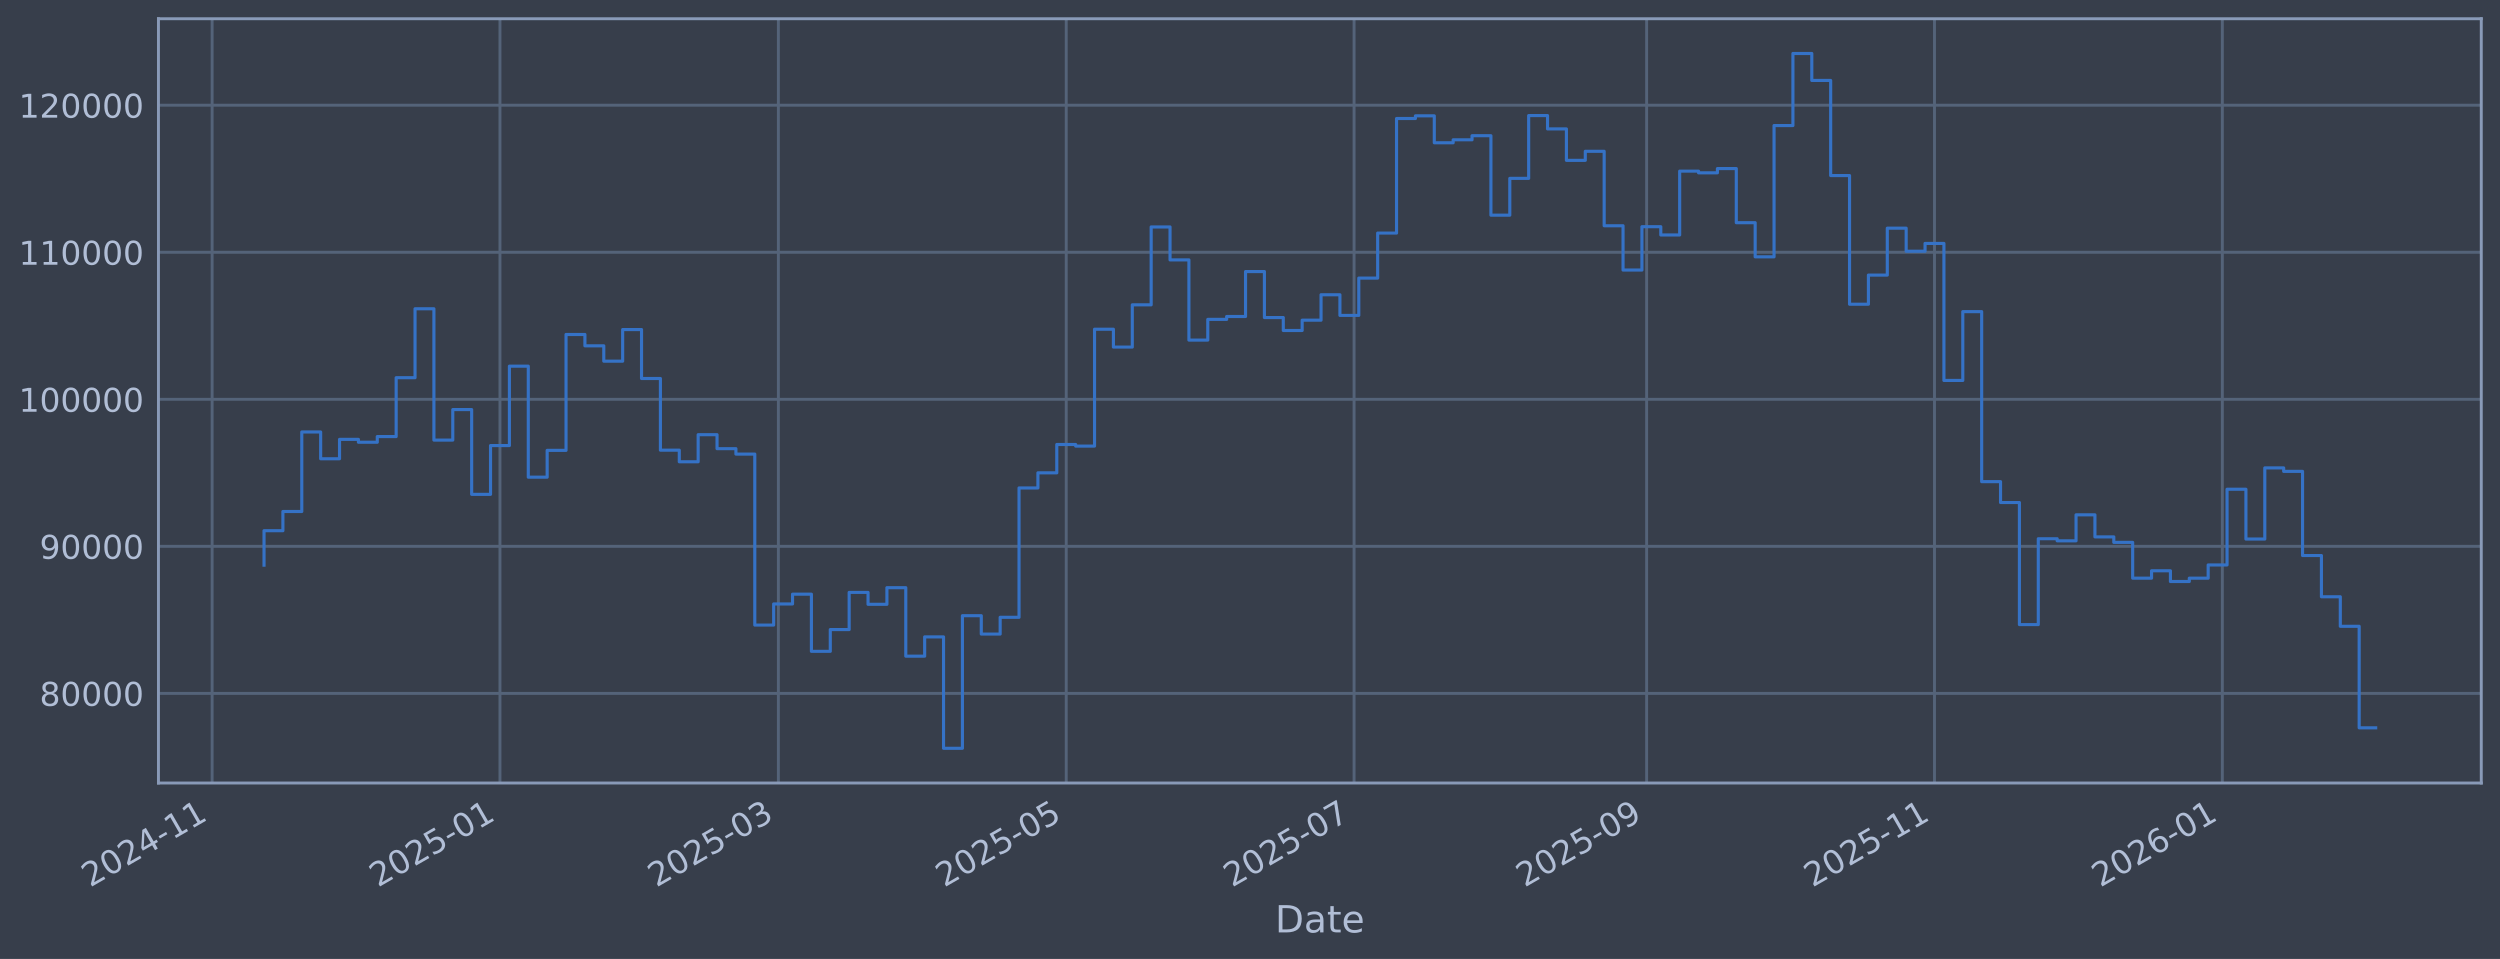
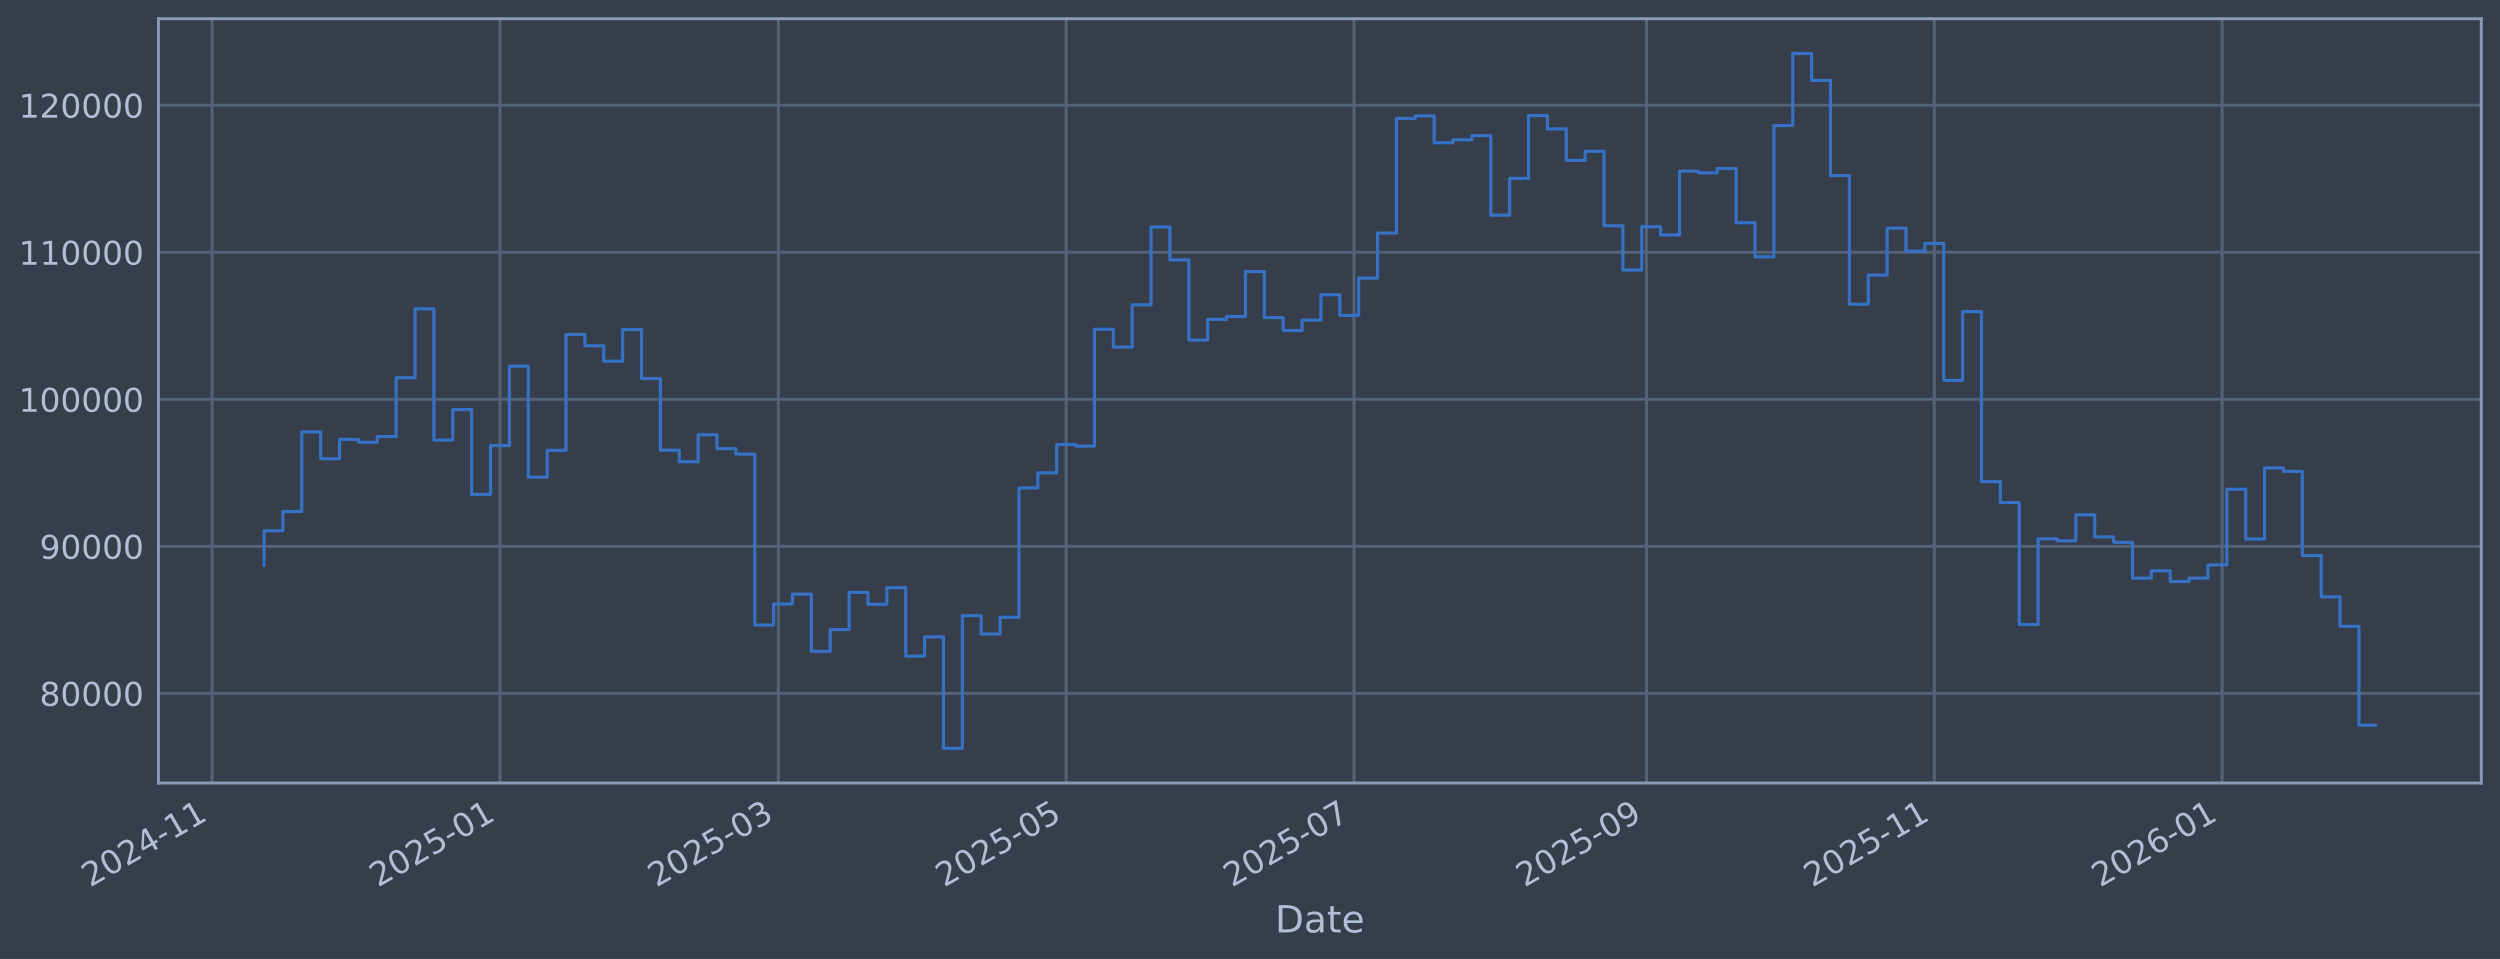
<svg xmlns="http://www.w3.org/2000/svg" xmlns:xlink="http://www.w3.org/1999/xlink" width="960.9pt" height="368.58pt" viewBox="0 0 960.9 368.58" version="1.1">
  <defs>
    <style type="text/css">*{stroke-linejoin: round; stroke-linecap: butt}</style>
  </defs>
  <g id="figure_1">
    <g id="patch_1">
      <path d="M 0 368.58  L 960.9 368.58  L 960.9 0  L 0 0  z " style="fill: #373e4b" />
    </g>
    <g id="axes_1">
      <g id="patch_2">
        <path d="M 60.901 300.96  L 953.701 300.96  L 953.701 7.2  L 60.901 7.2  z " style="fill: #373e4b" />
      </g>
      <g id="matplotlib.axis_1">
        <g id="xtick_1">
          <g id="line2d_1">
-             <path d="M 81.531 300.96  L 81.531 7.2  " clip-path="url(#pee155c4585)" style="fill: none; stroke: #546379; stroke-width: 1.12; stroke-linecap: square" />
+             <path d="M 81.534 300.96  L 81.534 7.2  " clip-path="url(#p841ce83a00)" style="fill: none; stroke: #546379; stroke-width: 1.12; stroke-linecap: square" />
          </g>
          <g id="line2d_2" />
          <g id="text_1">
-             <g style="fill: #b1bed6" transform="translate(34.62819 341.1745) rotate(-30) scale(0.126 -0.126)">
+             <g style="fill: #b1bed6" transform="translate(34.63031 341.1745) rotate(-30) scale(0.126 -0.126)">
              <defs>
                <path id="DejaVuSans-32" d="M 1228 531  L 3431 531  L 3431 0  L 469 0  L 469 531  Q 828 903 1448 1529  Q 2069 2156 2228 2338  Q 2531 2678 2651 2914  Q 2772 3150 2772 3378  Q 2772 3750 2511 3984  Q 2250 4219 1831 4219  Q 1534 4219 1204 4116  Q 875 4013 500 3803  L 500 4441  Q 881 4594 1212 4672  Q 1544 4750 1819 4750  Q 2544 4750 2975 4387  Q 3406 4025 3406 3419  Q 3406 3131 3298 2873  Q 3191 2616 2906 2266  Q 2828 2175 2409 1742  Q 1991 1309 1228 531  z " transform="scale(0.015625)" />
                <path id="DejaVuSans-30" d="M 2034 4250  Q 1547 4250 1301 3770  Q 1056 3291 1056 2328  Q 1056 1369 1301 889  Q 1547 409 2034 409  Q 2525 409 2770 889  Q 3016 1369 3016 2328  Q 3016 3291 2770 3770  Q 2525 4250 2034 4250  z M 2034 4750  Q 2819 4750 3233 4129  Q 3647 3509 3647 2328  Q 3647 1150 3233 529  Q 2819 -91 2034 -91  Q 1250 -91 836 529  Q 422 1150 422 2328  Q 422 3509 836 4129  Q 1250 4750 2034 4750  z " transform="scale(0.015625)" />
                <path id="DejaVuSans-34" d="M 2419 4116  L 825 1625  L 2419 1625  L 2419 4116  z M 2253 4666  L 3047 4666  L 3047 1625  L 3713 1625  L 3713 1100  L 3047 1100  L 3047 0  L 2419 0  L 2419 1100  L 313 1100  L 313 1709  L 2253 4666  z " transform="scale(0.015625)" />
                <path id="DejaVuSans-2d" d="M 313 2009  L 1997 2009  L 1997 1497  L 313 1497  L 313 2009  z " transform="scale(0.015625)" />
                <path id="DejaVuSans-31" d="M 794 531  L 1825 531  L 1825 4091  L 703 3866  L 703 4441  L 1819 4666  L 2450 4666  L 2450 531  L 3481 531  L 3481 0  L 794 0  L 794 531  z " transform="scale(0.015625)" />
              </defs>
              <use xlink:href="#DejaVuSans-32" />
              <use xlink:href="#DejaVuSans-30" transform="translate(63.62305 0)" />
              <use xlink:href="#DejaVuSans-32" transform="translate(127.2461 0)" />
              <use xlink:href="#DejaVuSans-34" transform="translate(190.8691 0)" />
              <use xlink:href="#DejaVuSans-2d" transform="translate(254.4922 0)" />
              <use xlink:href="#DejaVuSans-31" transform="translate(290.5762 0)" />
              <use xlink:href="#DejaVuSans-31" transform="translate(354.1992 0)" />
            </g>
          </g>
        </g>
        <g id="xtick_2">
          <g id="line2d_3">
-             <path d="M 192.168 300.96  L 192.168 7.2  " clip-path="url(#pee155c4585)" style="fill: none; stroke: #546379; stroke-width: 1.12; stroke-linecap: square" />
+             <path d="M 192.158 300.96  L 192.158 7.2  " clip-path="url(#p841ce83a00)" style="fill: none; stroke: #546379; stroke-width: 1.12; stroke-linecap: square" />
          </g>
          <g id="line2d_4" />
          <g id="text_2">
-             <g style="fill: #b1bed6" transform="translate(145.2648 341.1745) rotate(-30) scale(0.126 -0.126)">
+             <g style="fill: #b1bed6" transform="translate(145.2551 341.1745) rotate(-30) scale(0.126 -0.126)">
              <defs>
                <path id="DejaVuSans-35" d="M 691 4666  L 3169 4666  L 3169 4134  L 1269 4134  L 1269 2991  Q 1406 3038 1543 3061  Q 1681 3084 1819 3084  Q 2600 3084 3056 2656  Q 3513 2228 3513 1497  Q 3513 744 3044 326  Q 2575 -91 1722 -91  Q 1428 -91 1123 -41  Q 819 9 494 109  L 494 744  Q 775 591 1075 516  Q 1375 441 1709 441  Q 2250 441 2565 725  Q 2881 1009 2881 1497  Q 2881 1984 2565 2268  Q 2250 2553 1709 2553  Q 1456 2553 1204 2497  Q 953 2441 691 2322  L 691 4666  z " transform="scale(0.015625)" />
              </defs>
              <use xlink:href="#DejaVuSans-32" />
              <use xlink:href="#DejaVuSans-30" transform="translate(63.62305 0)" />
              <use xlink:href="#DejaVuSans-32" transform="translate(127.2461 0)" />
              <use xlink:href="#DejaVuSans-35" transform="translate(190.8691 0)" />
              <use xlink:href="#DejaVuSans-2d" transform="translate(254.4922 0)" />
              <use xlink:href="#DejaVuSans-30" transform="translate(290.5762 0)" />
              <use xlink:href="#DejaVuSans-31" transform="translate(354.1992 0)" />
            </g>
          </g>
        </g>
        <g id="xtick_3">
          <g id="line2d_5">
-             <path d="M 299.177 300.96  L 299.177 7.2  " clip-path="url(#pee155c4585)" style="fill: none; stroke: #546379; stroke-width: 1.12; stroke-linecap: square" />
+             <path d="M 299.156 300.96  L 299.156 7.2  " clip-path="url(#p841ce83a00)" style="fill: none; stroke: #546379; stroke-width: 1.12; stroke-linecap: square" />
          </g>
          <g id="line2d_6" />
          <g id="text_3">
-             <g style="fill: #b1bed6" transform="translate(252.2739 341.1745) rotate(-30) scale(0.126 -0.126)">
+             <g style="fill: #b1bed6" transform="translate(252.2528 341.1745) rotate(-30) scale(0.126 -0.126)">
              <defs>
                <path id="DejaVuSans-33" d="M 2597 2516  Q 3050 2419 3304 2112  Q 3559 1806 3559 1356  Q 3559 666 3084 287  Q 2609 -91 1734 -91  Q 1441 -91 1130 -33  Q 819 25 488 141  L 488 750  Q 750 597 1062 519  Q 1375 441 1716 441  Q 2309 441 2620 675  Q 2931 909 2931 1356  Q 2931 1769 2642 2001  Q 2353 2234 1838 2234  L 1294 2234  L 1294 2753  L 1863 2753  Q 2328 2753 2575 2939  Q 2822 3125 2822 3475  Q 2822 3834 2567 4026  Q 2313 4219 1838 4219  Q 1578 4219 1281 4162  Q 984 4106 628 3988  L 628 4550  Q 988 4650 1302 4700  Q 1616 4750 1894 4750  Q 2613 4750 3031 4423  Q 3450 4097 3450 3541  Q 3450 3153 3228 2886  Q 3006 2619 2597 2516  z " transform="scale(0.015625)" />
              </defs>
              <use xlink:href="#DejaVuSans-32" />
              <use xlink:href="#DejaVuSans-30" transform="translate(63.62305 0)" />
              <use xlink:href="#DejaVuSans-32" transform="translate(127.2461 0)" />
              <use xlink:href="#DejaVuSans-35" transform="translate(190.8691 0)" />
              <use xlink:href="#DejaVuSans-2d" transform="translate(254.4922 0)" />
              <use xlink:href="#DejaVuSans-30" transform="translate(290.5762 0)" />
              <use xlink:href="#DejaVuSans-33" transform="translate(354.1992 0)" />
            </g>
          </g>
        </g>
        <g id="xtick_4">
          <g id="line2d_7">
-             <path d="M 409.814 300.96  L 409.814 7.2  " clip-path="url(#pee155c4585)" style="fill: none; stroke: #546379; stroke-width: 1.12; stroke-linecap: square" />
+             <path d="M 409.781 300.96  L 409.781 7.2  " clip-path="url(#p841ce83a00)" style="fill: none; stroke: #546379; stroke-width: 1.12; stroke-linecap: square" />
          </g>
          <g id="line2d_8" />
          <g id="text_4">
-             <g style="fill: #b1bed6" transform="translate(362.9105 341.1745) rotate(-30) scale(0.126 -0.126)">
+             <g style="fill: #b1bed6" transform="translate(362.8776 341.1745) rotate(-30) scale(0.126 -0.126)">
              <use xlink:href="#DejaVuSans-32" />
              <use xlink:href="#DejaVuSans-30" transform="translate(63.62305 0)" />
              <use xlink:href="#DejaVuSans-32" transform="translate(127.2461 0)" />
              <use xlink:href="#DejaVuSans-35" transform="translate(190.8691 0)" />
              <use xlink:href="#DejaVuSans-2d" transform="translate(254.4922 0)" />
              <use xlink:href="#DejaVuSans-30" transform="translate(290.5762 0)" />
              <use xlink:href="#DejaVuSans-35" transform="translate(354.1992 0)" />
            </g>
          </g>
        </g>
        <g id="xtick_5">
          <g id="line2d_9">
-             <path d="M 520.45 300.96  L 520.45 7.2  " clip-path="url(#pee155c4585)" style="fill: none; stroke: #546379; stroke-width: 1.12; stroke-linecap: square" />
+             <path d="M 520.406 300.96  L 520.406 7.2  " clip-path="url(#p841ce83a00)" style="fill: none; stroke: #546379; stroke-width: 1.12; stroke-linecap: square" />
          </g>
          <g id="line2d_10" />
          <g id="text_5">
-             <g style="fill: #b1bed6" transform="translate(473.5471 341.1745) rotate(-30) scale(0.126 -0.126)">
+             <g style="fill: #b1bed6" transform="translate(473.5024 341.1745) rotate(-30) scale(0.126 -0.126)">
              <defs>
                <path id="DejaVuSans-37" d="M 525 4666  L 3525 4666  L 3525 4397  L 1831 0  L 1172 0  L 2766 4134  L 525 4134  L 525 4666  z " transform="scale(0.015625)" />
              </defs>
              <use xlink:href="#DejaVuSans-32" />
              <use xlink:href="#DejaVuSans-30" transform="translate(63.62305 0)" />
              <use xlink:href="#DejaVuSans-32" transform="translate(127.2461 0)" />
              <use xlink:href="#DejaVuSans-35" transform="translate(190.8691 0)" />
              <use xlink:href="#DejaVuSans-2d" transform="translate(254.4922 0)" />
              <use xlink:href="#DejaVuSans-30" transform="translate(290.5762 0)" />
              <use xlink:href="#DejaVuSans-37" transform="translate(354.1992 0)" />
            </g>
          </g>
        </g>
        <g id="xtick_6">
          <g id="line2d_11">
-             <path d="M 632.901 300.96  L 632.901 7.2  " clip-path="url(#pee155c4585)" style="fill: none; stroke: #546379; stroke-width: 1.12; stroke-linecap: square" />
+             <path d="M 632.844 300.96  L 632.844 7.2  " clip-path="url(#p841ce83a00)" style="fill: none; stroke: #546379; stroke-width: 1.12; stroke-linecap: square" />
          </g>
          <g id="line2d_12" />
          <g id="text_6">
-             <g style="fill: #b1bed6" transform="translate(585.9973 341.1745) rotate(-30) scale(0.126 -0.126)">
+             <g style="fill: #b1bed6" transform="translate(585.9407 341.1745) rotate(-30) scale(0.126 -0.126)">
              <defs>
                <path id="DejaVuSans-39" d="M 703 97  L 703 672  Q 941 559 1184 500  Q 1428 441 1663 441  Q 2288 441 2617 861  Q 2947 1281 2994 2138  Q 2813 1869 2534 1725  Q 2256 1581 1919 1581  Q 1219 1581 811 2004  Q 403 2428 403 3163  Q 403 3881 828 4315  Q 1253 4750 1959 4750  Q 2769 4750 3195 4129  Q 3622 3509 3622 2328  Q 3622 1225 3098 567  Q 2575 -91 1691 -91  Q 1453 -91 1209 -44  Q 966 3 703 97  z M 1959 2075  Q 2384 2075 2632 2365  Q 2881 2656 2881 3163  Q 2881 3666 2632 3958  Q 2384 4250 1959 4250  Q 1534 4250 1286 3958  Q 1038 3666 1038 3163  Q 1038 2656 1286 2365  Q 1534 2075 1959 2075  z " transform="scale(0.015625)" />
              </defs>
              <use xlink:href="#DejaVuSans-32" />
              <use xlink:href="#DejaVuSans-30" transform="translate(63.62305 0)" />
              <use xlink:href="#DejaVuSans-32" transform="translate(127.2461 0)" />
              <use xlink:href="#DejaVuSans-35" transform="translate(190.8691 0)" />
              <use xlink:href="#DejaVuSans-2d" transform="translate(254.4922 0)" />
              <use xlink:href="#DejaVuSans-30" transform="translate(290.5762 0)" />
              <use xlink:href="#DejaVuSans-39" transform="translate(354.1992 0)" />
            </g>
          </g>
        </g>
        <g id="xtick_7">
          <g id="line2d_13">
-             <path d="M 743.537 300.96  L 743.537 7.2  " clip-path="url(#pee155c4585)" style="fill: none; stroke: #546379; stroke-width: 1.12; stroke-linecap: square" />
+             <path d="M 743.469 300.96  L 743.469 7.2  " clip-path="url(#p841ce83a00)" style="fill: none; stroke: #546379; stroke-width: 1.12; stroke-linecap: square" />
          </g>
          <g id="line2d_14" />
          <g id="text_7">
-             <g style="fill: #b1bed6" transform="translate(696.6339 341.1745) rotate(-30) scale(0.126 -0.126)">
+             <g style="fill: #b1bed6" transform="translate(696.5655 341.1745) rotate(-30) scale(0.126 -0.126)">
              <use xlink:href="#DejaVuSans-32" />
              <use xlink:href="#DejaVuSans-30" transform="translate(63.62305 0)" />
              <use xlink:href="#DejaVuSans-32" transform="translate(127.2461 0)" />
              <use xlink:href="#DejaVuSans-35" transform="translate(190.8691 0)" />
              <use xlink:href="#DejaVuSans-2d" transform="translate(254.4922 0)" />
              <use xlink:href="#DejaVuSans-31" transform="translate(290.5762 0)" />
              <use xlink:href="#DejaVuSans-31" transform="translate(354.1992 0)" />
            </g>
          </g>
        </g>
        <g id="xtick_8">
          <g id="line2d_15">
-             <path d="M 854.174 300.96  L 854.174 7.2  " clip-path="url(#pee155c4585)" style="fill: none; stroke: #546379; stroke-width: 1.12; stroke-linecap: square" />
+             <path d="M 854.094 300.96  L 854.094 7.2  " clip-path="url(#p841ce83a00)" style="fill: none; stroke: #546379; stroke-width: 1.12; stroke-linecap: square" />
          </g>
          <g id="line2d_16" />
          <g id="text_8">
-             <g style="fill: #b1bed6" transform="translate(807.2705 341.1745) rotate(-30) scale(0.126 -0.126)">
+             <g style="fill: #b1bed6" transform="translate(807.1903 341.1745) rotate(-30) scale(0.126 -0.126)">
              <defs>
                <path id="DejaVuSans-36" d="M 2113 2584  Q 1688 2584 1439 2293  Q 1191 2003 1191 1497  Q 1191 994 1439 701  Q 1688 409 2113 409  Q 2538 409 2786 701  Q 3034 994 3034 1497  Q 3034 2003 2786 2293  Q 2538 2584 2113 2584  z M 3366 4563  L 3366 3988  Q 3128 4100 2886 4159  Q 2644 4219 2406 4219  Q 1781 4219 1451 3797  Q 1122 3375 1075 2522  Q 1259 2794 1537 2939  Q 1816 3084 2150 3084  Q 2853 3084 3261 2657  Q 3669 2231 3669 1497  Q 3669 778 3244 343  Q 2819 -91 2113 -91  Q 1303 -91 875 529  Q 447 1150 447 2328  Q 447 3434 972 4092  Q 1497 4750 2381 4750  Q 2619 4750 2861 4703  Q 3103 4656 3366 4563  z " transform="scale(0.015625)" />
              </defs>
              <use xlink:href="#DejaVuSans-32" />
              <use xlink:href="#DejaVuSans-30" transform="translate(63.62305 0)" />
              <use xlink:href="#DejaVuSans-32" transform="translate(127.2461 0)" />
              <use xlink:href="#DejaVuSans-36" transform="translate(190.8691 0)" />
              <use xlink:href="#DejaVuSans-2d" transform="translate(254.4922 0)" />
              <use xlink:href="#DejaVuSans-30" transform="translate(290.5762 0)" />
              <use xlink:href="#DejaVuSans-31" transform="translate(354.1992 0)" />
            </g>
          </g>
        </g>
        <g id="text_9">
          <g style="fill: #b1bed6" transform="translate(490.0914 358.3856) scale(0.144 -0.144)">
            <defs>
              <path id="DejaVuSans-44" d="M 1259 4147  L 1259 519  L 2022 519  Q 2988 519 3436 956  Q 3884 1394 3884 2338  Q 3884 3275 3436 3711  Q 2988 4147 2022 4147  L 1259 4147  z M 628 4666  L 1925 4666  Q 3281 4666 3915 4102  Q 4550 3538 4550 2338  Q 4550 1131 3912 565  Q 3275 0 1925 0  L 628 0  L 628 4666  z " transform="scale(0.015625)" />
              <path id="DejaVuSans-61" d="M 2194 1759  Q 1497 1759 1228 1600  Q 959 1441 959 1056  Q 959 750 1161 570  Q 1363 391 1709 391  Q 2188 391 2477 730  Q 2766 1069 2766 1631  L 2766 1759  L 2194 1759  z M 3341 1997  L 3341 0  L 2766 0  L 2766 531  Q 2569 213 2275 61  Q 1981 -91 1556 -91  Q 1019 -91 701 211  Q 384 513 384 1019  Q 384 1609 779 1909  Q 1175 2209 1959 2209  L 2766 2209  L 2766 2266  Q 2766 2663 2505 2880  Q 2244 3097 1772 3097  Q 1472 3097 1187 3025  Q 903 2953 641 2809  L 641 3341  Q 956 3463 1253 3523  Q 1550 3584 1831 3584  Q 2591 3584 2966 3190  Q 3341 2797 3341 1997  z " transform="scale(0.015625)" />
              <path id="DejaVuSans-74" d="M 1172 4494  L 1172 3500  L 2356 3500  L 2356 3053  L 1172 3053  L 1172 1153  Q 1172 725 1289 603  Q 1406 481 1766 481  L 2356 481  L 2356 0  L 1766 0  Q 1100 0 847 248  Q 594 497 594 1153  L 594 3053  L 172 3053  L 172 3500  L 594 3500  L 594 4494  L 1172 4494  z " transform="scale(0.015625)" />
              <path id="DejaVuSans-65" d="M 3597 1894  L 3597 1613  L 953 1613  Q 991 1019 1311 708  Q 1631 397 2203 397  Q 2534 397 2845 478  Q 3156 559 3463 722  L 3463 178  Q 3153 47 2828 -22  Q 2503 -91 2169 -91  Q 1331 -91 842 396  Q 353 884 353 1716  Q 353 2575 817 3079  Q 1281 3584 2069 3584  Q 2775 3584 3186 3129  Q 3597 2675 3597 1894  z M 3022 2063  Q 3016 2534 2758 2815  Q 2500 3097 2075 3097  Q 1594 3097 1305 2825  Q 1016 2553 972 2059  L 3022 2063  z " transform="scale(0.015625)" />
            </defs>
            <use xlink:href="#DejaVuSans-44" />
            <use xlink:href="#DejaVuSans-61" transform="translate(77.00195 0)" />
            <use xlink:href="#DejaVuSans-74" transform="translate(138.2812 0)" />
            <use xlink:href="#DejaVuSans-65" transform="translate(177.4902 0)" />
          </g>
        </g>
      </g>
      <g id="matplotlib.axis_2">
        <g id="ytick_1">
          <g id="line2d_17">
-             <path d="M 60.901 266.507  L 953.701 266.507  " clip-path="url(#pee155c4585)" style="fill: none; stroke: #546379; stroke-width: 1.12; stroke-linecap: square" />
+             <path d="M 60.901 266.507  L 953.701 266.507  " clip-path="url(#p841ce83a00)" style="fill: none; stroke: #546379; stroke-width: 1.12; stroke-linecap: square" />
          </g>
          <g id="line2d_18" />
          <g id="text_10">
            <g style="fill: #b1bed6" transform="translate(15.21675 271.2944) scale(0.126 -0.126)">
              <defs>
                <path id="DejaVuSans-38" d="M 2034 2216  Q 1584 2216 1326 1975  Q 1069 1734 1069 1313  Q 1069 891 1326 650  Q 1584 409 2034 409  Q 2484 409 2743 651  Q 3003 894 3003 1313  Q 3003 1734 2745 1975  Q 2488 2216 2034 2216  z M 1403 2484  Q 997 2584 770 2862  Q 544 3141 544 3541  Q 544 4100 942 4425  Q 1341 4750 2034 4750  Q 2731 4750 3128 4425  Q 3525 4100 3525 3541  Q 3525 3141 3298 2862  Q 3072 2584 2669 2484  Q 3125 2378 3379 2068  Q 3634 1759 3634 1313  Q 3634 634 3220 271  Q 2806 -91 2034 -91  Q 1263 -91 848 271  Q 434 634 434 1313  Q 434 1759 690 2068  Q 947 2378 1403 2484  z M 1172 3481  Q 1172 3119 1398 2916  Q 1625 2713 2034 2713  Q 2441 2713 2670 2916  Q 2900 3119 2900 3481  Q 2900 3844 2670 4047  Q 2441 4250 2034 4250  Q 1625 4250 1398 4047  Q 1172 3844 1172 3481  z " transform="scale(0.015625)" />
              </defs>
              <use xlink:href="#DejaVuSans-38" />
              <use xlink:href="#DejaVuSans-30" transform="translate(63.62305 0)" />
              <use xlink:href="#DejaVuSans-30" transform="translate(127.2461 0)" />
              <use xlink:href="#DejaVuSans-30" transform="translate(190.8691 0)" />
              <use xlink:href="#DejaVuSans-30" transform="translate(254.4922 0)" />
            </g>
          </g>
        </g>
        <g id="ytick_2">
          <g id="line2d_19">
-             <path d="M 60.901 209.991  L 953.701 209.991  " clip-path="url(#pee155c4585)" style="fill: none; stroke: #546379; stroke-width: 1.12; stroke-linecap: square" />
+             <path d="M 60.901 209.991  L 953.701 209.991  " clip-path="url(#p841ce83a00)" style="fill: none; stroke: #546379; stroke-width: 1.12; stroke-linecap: square" />
          </g>
          <g id="line2d_20" />
          <g id="text_11">
            <g style="fill: #b1bed6" transform="translate(15.21675 214.7784) scale(0.126 -0.126)">
              <use xlink:href="#DejaVuSans-39" />
              <use xlink:href="#DejaVuSans-30" transform="translate(63.62305 0)" />
              <use xlink:href="#DejaVuSans-30" transform="translate(127.2461 0)" />
              <use xlink:href="#DejaVuSans-30" transform="translate(190.8691 0)" />
              <use xlink:href="#DejaVuSans-30" transform="translate(254.4922 0)" />
            </g>
          </g>
        </g>
        <g id="ytick_3">
          <g id="line2d_21">
-             <path d="M 60.901 153.475  L 953.701 153.475  " clip-path="url(#pee155c4585)" style="fill: none; stroke: #546379; stroke-width: 1.12; stroke-linecap: square" />
+             <path d="M 60.901 153.475  L 953.701 153.475  " clip-path="url(#p841ce83a00)" style="fill: none; stroke: #546379; stroke-width: 1.12; stroke-linecap: square" />
          </g>
          <g id="line2d_22" />
          <g id="text_12">
            <g style="fill: #b1bed6" transform="translate(7.2 158.2624) scale(0.126 -0.126)">
              <use xlink:href="#DejaVuSans-31" />
              <use xlink:href="#DejaVuSans-30" transform="translate(63.62305 0)" />
              <use xlink:href="#DejaVuSans-30" transform="translate(127.2461 0)" />
              <use xlink:href="#DejaVuSans-30" transform="translate(190.8691 0)" />
              <use xlink:href="#DejaVuSans-30" transform="translate(254.4922 0)" />
              <use xlink:href="#DejaVuSans-30" transform="translate(318.1152 0)" />
            </g>
          </g>
        </g>
        <g id="ytick_4">
          <g id="line2d_23">
-             <path d="M 60.901 96.959  L 953.701 96.959  " clip-path="url(#pee155c4585)" style="fill: none; stroke: #546379; stroke-width: 1.12; stroke-linecap: square" />
+             <path d="M 60.901 96.959  L 953.701 96.959  " clip-path="url(#p841ce83a00)" style="fill: none; stroke: #546379; stroke-width: 1.12; stroke-linecap: square" />
          </g>
          <g id="line2d_24" />
          <g id="text_13">
            <g style="fill: #b1bed6" transform="translate(7.2 101.7464) scale(0.126 -0.126)">
              <use xlink:href="#DejaVuSans-31" />
              <use xlink:href="#DejaVuSans-31" transform="translate(63.62305 0)" />
              <use xlink:href="#DejaVuSans-30" transform="translate(127.2461 0)" />
              <use xlink:href="#DejaVuSans-30" transform="translate(190.8691 0)" />
              <use xlink:href="#DejaVuSans-30" transform="translate(254.4922 0)" />
              <use xlink:href="#DejaVuSans-30" transform="translate(318.1152 0)" />
            </g>
          </g>
        </g>
        <g id="ytick_5">
          <g id="line2d_25">
-             <path d="M 60.901 40.443  L 953.701 40.443  " clip-path="url(#pee155c4585)" style="fill: none; stroke: #546379; stroke-width: 1.12; stroke-linecap: square" />
+             <path d="M 60.901 40.443  L 953.701 40.443  " clip-path="url(#p841ce83a00)" style="fill: none; stroke: #546379; stroke-width: 1.12; stroke-linecap: square" />
          </g>
          <g id="line2d_26" />
          <g id="text_14">
            <g style="fill: #b1bed6" transform="translate(7.2 45.23038) scale(0.126 -0.126)">
              <use xlink:href="#DejaVuSans-31" />
              <use xlink:href="#DejaVuSans-32" transform="translate(63.62305 0)" />
              <use xlink:href="#DejaVuSans-30" transform="translate(127.2461 0)" />
              <use xlink:href="#DejaVuSans-30" transform="translate(190.8691 0)" />
              <use xlink:href="#DejaVuSans-30" transform="translate(254.4922 0)" />
              <use xlink:href="#DejaVuSans-30" transform="translate(318.1152 0)" />
            </g>
          </g>
        </g>
      </g>
      <g id="line2d_27">
-         <path d="M 101.482 217.227  L 101.482 203.982  L 108.737 203.982  L 108.737 196.6  L 115.992 196.6  L 115.992 166.039  L 123.247 166.039  L 123.247 176.325  L 130.502 176.325  L 130.502 168.884  L 137.757 168.884  L 137.757 169.981  L 145.011 169.981  L 145.011 167.799  L 152.266 167.799  L 152.266 145.181  L 159.521 145.181  L 159.521 118.684  L 166.776 118.684  L 166.776 169.15  L 174.031 169.15  L 174.031 157.431  L 181.286 157.431  L 181.286 190.005  L 188.541 190.005  L 188.541 171.257  L 195.795 171.257  L 195.795 140.741  L 203.05 140.741  L 203.05 183.414  L 210.305 183.414  L 210.305 173.103  L 217.56 173.103  L 217.56 128.558  L 224.815 128.558  L 224.815 132.92  L 232.07 132.92  L 232.07 138.823  L 239.325 138.823  L 239.325 126.664  L 246.579 126.664  L 246.579 145.48  L 253.834 145.48  L 253.834 173.026  L 261.089 173.026  L 261.089 177.483  L 268.344 177.483  L 268.344 167.075  L 275.599 167.075  L 275.599 172.449  L 282.854 172.449  L 282.854 174.529  L 290.109 174.529  L 290.109 240.251  L 297.363 240.251  L 297.363 232.136  L 304.618 232.136  L 304.618 228.384  L 311.873 228.384  L 311.873 250.348  L 319.128 250.348  L 319.128 241.982  L 326.383 241.982  L 326.383 227.695  L 333.638 227.695  L 333.638 232.275  L 340.893 232.275  L 340.893 225.885  L 348.147 225.885  L 348.147 252.202  L 355.402 252.202  L 355.402 244.794  L 362.657 244.794  L 362.657 287.607  L 369.912 287.607  L 369.912 236.648  L 377.167 236.648  L 377.167 243.711  L 384.422 243.711  L 384.422 237.274  L 391.677 237.274  L 391.677 187.55  L 398.931 187.55  L 398.931 181.744  L 406.186 181.744  L 406.186 170.843  L 413.441 170.843  L 413.441 171.457  L 420.696 171.457  L 420.696 126.538  L 427.951 126.538  L 427.951 133.4  L 435.206 133.4  L 435.206 117.165  L 442.461 117.165  L 442.461 87.226  L 449.715 87.226  L 449.715 99.891  L 456.97 99.891  L 456.97 130.713  L 464.225 130.713  L 464.225 122.762  L 471.48 122.762  L 471.48 121.64  L 478.735 121.64  L 478.735 104.371  L 485.99 104.371  L 485.99 122.06  L 493.245 122.06  L 493.245 127.024  L 500.499 127.024  L 500.499 123.068  L 507.754 123.068  L 507.754 113.291  L 515.009 113.291  L 515.009 121.228  L 522.264 121.228  L 522.264 106.889  L 529.519 106.889  L 529.519 89.583  L 536.774 89.583  L 536.774 45.556  L 544.029 45.556  L 544.029 44.53  L 551.283 44.53  L 551.283 54.873  L 558.538 54.873  L 558.538 53.734  L 565.793 53.734  L 565.793 52.167  L 573.048 52.167  L 573.048 82.708  L 580.303 82.708  L 580.303 68.563  L 587.558 68.563  L 587.558 44.425  L 594.813 44.425  L 594.813 49.554  L 602.067 49.554  L 602.067 61.631  L 609.322 61.631  L 609.322 58.15  L 616.577 58.15  L 616.577 86.767  L 623.832 86.767  L 623.832 103.793  L 631.087 103.793  L 631.087 87.139  L 638.342 87.139  L 638.342 90.316  L 645.597 90.316  L 645.597 65.776  L 652.851 65.776  L 652.851 66.427  L 660.106 66.427  L 660.106 64.794  L 667.361 64.794  L 667.361 85.598  L 674.616 85.598  L 674.616 98.718  L 681.871 98.718  L 681.871 48.256  L 689.126 48.256  L 689.126 20.553  L 696.381 20.553  L 696.381 30.924  L 703.635 30.924  L 703.635 67.478  L 710.89 67.478  L 710.89 116.932  L 718.145 116.932  L 718.145 105.73  L 725.4 105.73  L 725.4 87.704  L 732.655 87.704  L 732.655 96.572  L 739.91 96.572  L 739.91 93.557  L 747.165 93.557  L 747.165 146.227  L 754.419 146.227  L 754.419 119.779  L 761.674 119.779  L 761.674 185.129  L 768.929 185.129  L 768.929 193.155  L 776.184 193.155  L 776.184 240.071  L 783.439 240.071  L 783.439 207.066  L 790.694 207.066  L 790.694 207.864  L 797.949 207.864  L 797.949 197.886  L 805.203 197.886  L 805.203 206.354  L 812.458 206.354  L 812.458 208.468  L 819.713 208.468  L 819.713 222.225  L 826.968 222.225  L 826.968 219.388  L 834.223 219.388  L 834.223 223.511  L 841.478 223.511  L 841.478 222.226  L 848.733 222.226  L 848.733 217.141  L 855.987 217.141  L 855.987 188.05  L 863.242 188.05  L 863.242 207.19  L 870.497 207.19  L 870.497 179.847  L 877.752 179.847  L 877.752 181.18  L 885.007 181.18  L 885.007 213.525  L 892.262 213.525  L 892.262 229.371  L 899.517 229.371  L 899.517 240.717  L 906.771 240.717  L 906.771 279.747  L 913.119 279.747  L 913.119 279.747  " clip-path="url(#pee155c4585)" style="fill: none; stroke: #3572c6; stroke-width: 1.2; stroke-linecap: square" />
+         <path d="M 101.482 217.227  L 101.482 203.982  L 108.736 203.982  L 108.736 196.6  L 115.99 196.6  L 115.99 166.039  L 123.245 166.039  L 123.245 176.325  L 130.499 176.325  L 130.499 168.884  L 137.753 168.884  L 137.753 169.981  L 145.007 169.981  L 145.007 167.799  L 152.261 167.799  L 152.261 145.181  L 159.515 145.181  L 159.515 118.684  L 166.769 118.684  L 166.769 169.15  L 174.023 169.15  L 174.023 157.431  L 181.277 157.431  L 181.277 190.005  L 188.531 190.005  L 188.531 171.257  L 195.785 171.257  L 195.785 140.741  L 203.04 140.741  L 203.04 183.414  L 210.294 183.414  L 210.294 173.103  L 217.548 173.103  L 217.548 128.558  L 224.802 128.558  L 224.802 132.92  L 232.056 132.92  L 232.056 138.823  L 239.31 138.823  L 239.31 126.664  L 246.564 126.664  L 246.564 145.48  L 253.818 145.48  L 253.818 173.026  L 261.072 173.026  L 261.072 177.483  L 268.326 177.483  L 268.326 167.075  L 275.58 167.075  L 275.58 172.449  L 282.834 172.449  L 282.834 174.529  L 290.089 174.529  L 290.089 240.251  L 297.343 240.251  L 297.343 232.136  L 304.597 232.136  L 304.597 228.384  L 311.851 228.384  L 311.851 250.348  L 319.105 250.348  L 319.105 241.982  L 326.359 241.982  L 326.359 227.695  L 333.613 227.695  L 333.613 232.275  L 340.867 232.275  L 340.867 225.885  L 348.121 225.885  L 348.121 252.202  L 355.375 252.202  L 355.375 244.794  L 362.629 244.794  L 362.629 287.607  L 369.883 287.607  L 369.883 236.648  L 377.138 236.648  L 377.138 243.711  L 384.392 243.711  L 384.392 237.274  L 391.646 237.274  L 391.646 187.55  L 398.9 187.55  L 398.9 181.744  L 406.154 181.744  L 406.154 170.843  L 413.408 170.843  L 413.408 171.457  L 420.662 171.457  L 420.662 126.538  L 427.916 126.538  L 427.916 133.4  L 435.17 133.4  L 435.17 117.165  L 442.424 117.165  L 442.424 87.226  L 449.678 87.226  L 449.678 99.891  L 456.932 99.891  L 456.932 130.713  L 464.187 130.713  L 464.187 122.762  L 471.441 122.762  L 471.441 121.64  L 478.695 121.64  L 478.695 104.371  L 485.949 104.371  L 485.949 122.06  L 493.203 122.06  L 493.203 127.024  L 500.457 127.024  L 500.457 123.068  L 507.711 123.068  L 507.711 113.291  L 514.965 113.291  L 514.965 121.228  L 522.219 121.228  L 522.219 106.889  L 529.473 106.889  L 529.473 89.583  L 536.727 89.583  L 536.727 45.556  L 543.981 45.556  L 543.981 44.53  L 551.236 44.53  L 551.236 54.873  L 558.49 54.873  L 558.49 53.734  L 565.744 53.734  L 565.744 52.167  L 572.998 52.167  L 572.998 82.708  L 580.252 82.708  L 580.252 68.563  L 587.506 68.563  L 587.506 44.425  L 594.76 44.425  L 594.76 49.554  L 602.014 49.554  L 602.014 61.631  L 609.268 61.631  L 609.268 58.15  L 616.522 58.15  L 616.522 86.767  L 623.776 86.767  L 623.776 103.793  L 631.03 103.793  L 631.03 87.139  L 638.285 87.139  L 638.285 90.316  L 645.539 90.316  L 645.539 65.776  L 652.793 65.776  L 652.793 66.427  L 660.047 66.427  L 660.047 64.794  L 667.301 64.794  L 667.301 85.598  L 674.555 85.598  L 674.555 98.718  L 681.809 98.718  L 681.809 48.256  L 689.063 48.256  L 689.063 20.553  L 696.317 20.553  L 696.317 30.924  L 703.571 30.924  L 703.571 67.478  L 710.825 67.478  L 710.825 116.932  L 718.079 116.932  L 718.079 105.73  L 725.334 105.73  L 725.334 87.704  L 732.588 87.704  L 732.588 96.572  L 739.842 96.572  L 739.842 93.557  L 747.096 93.557  L 747.096 146.227  L 754.35 146.227  L 754.35 119.779  L 761.604 119.779  L 761.604 185.129  L 768.858 185.129  L 768.858 193.155  L 776.112 193.155  L 776.112 240.071  L 783.366 240.071  L 783.366 207.066  L 790.62 207.066  L 790.62 207.864  L 797.874 207.864  L 797.874 197.886  L 805.129 197.886  L 805.129 206.354  L 812.383 206.354  L 812.383 208.468  L 819.637 208.468  L 819.637 222.225  L 826.891 222.225  L 826.891 219.388  L 834.145 219.388  L 834.145 223.511  L 841.399 223.511  L 841.399 222.226  L 848.653 222.226  L 848.653 217.141  L 855.907 217.141  L 855.907 188.05  L 863.161 188.05  L 863.161 207.19  L 870.415 207.19  L 870.415 179.847  L 877.669 179.847  L 877.669 181.18  L 884.923 181.18  L 884.923 213.525  L 892.178 213.525  L 892.178 229.371  L 899.432 229.371  L 899.432 240.717  L 906.686 240.717  L 906.686 278.769  L 913.119 278.769  L 913.119 278.769  " clip-path="url(#p841ce83a00)" style="fill: none; stroke: #3572c6; stroke-width: 1.2; stroke-linecap: square" />
      </g>
      <g id="patch_3">
        <path d="M 60.901 300.96  L 60.901 7.2  " style="fill: none; stroke: #899ab8; stroke-width: 1.12; stroke-linejoin: miter; stroke-linecap: square" />
      </g>
      <g id="patch_4">
        <path d="M 953.701 300.96  L 953.701 7.2  " style="fill: none; stroke: #899ab8; stroke-width: 1.12; stroke-linejoin: miter; stroke-linecap: square" />
      </g>
      <g id="patch_5">
        <path d="M 60.901 300.96  L 953.701 300.96  " style="fill: none; stroke: #899ab8; stroke-width: 1.12; stroke-linejoin: miter; stroke-linecap: square" />
      </g>
      <g id="patch_6">
        <path d="M 60.901 7.2  L 953.701 7.2  " style="fill: none; stroke: #899ab8; stroke-width: 1.12; stroke-linejoin: miter; stroke-linecap: square" />
      </g>
    </g>
  </g>
  <defs>
-     <clipPath id="pee155c4585">
+     <clipPath id="p841ce83a00">
      <rect x="60.901" y="7.2" width="892.8" height="293.76" />
    </clipPath>
  </defs>
</svg>
